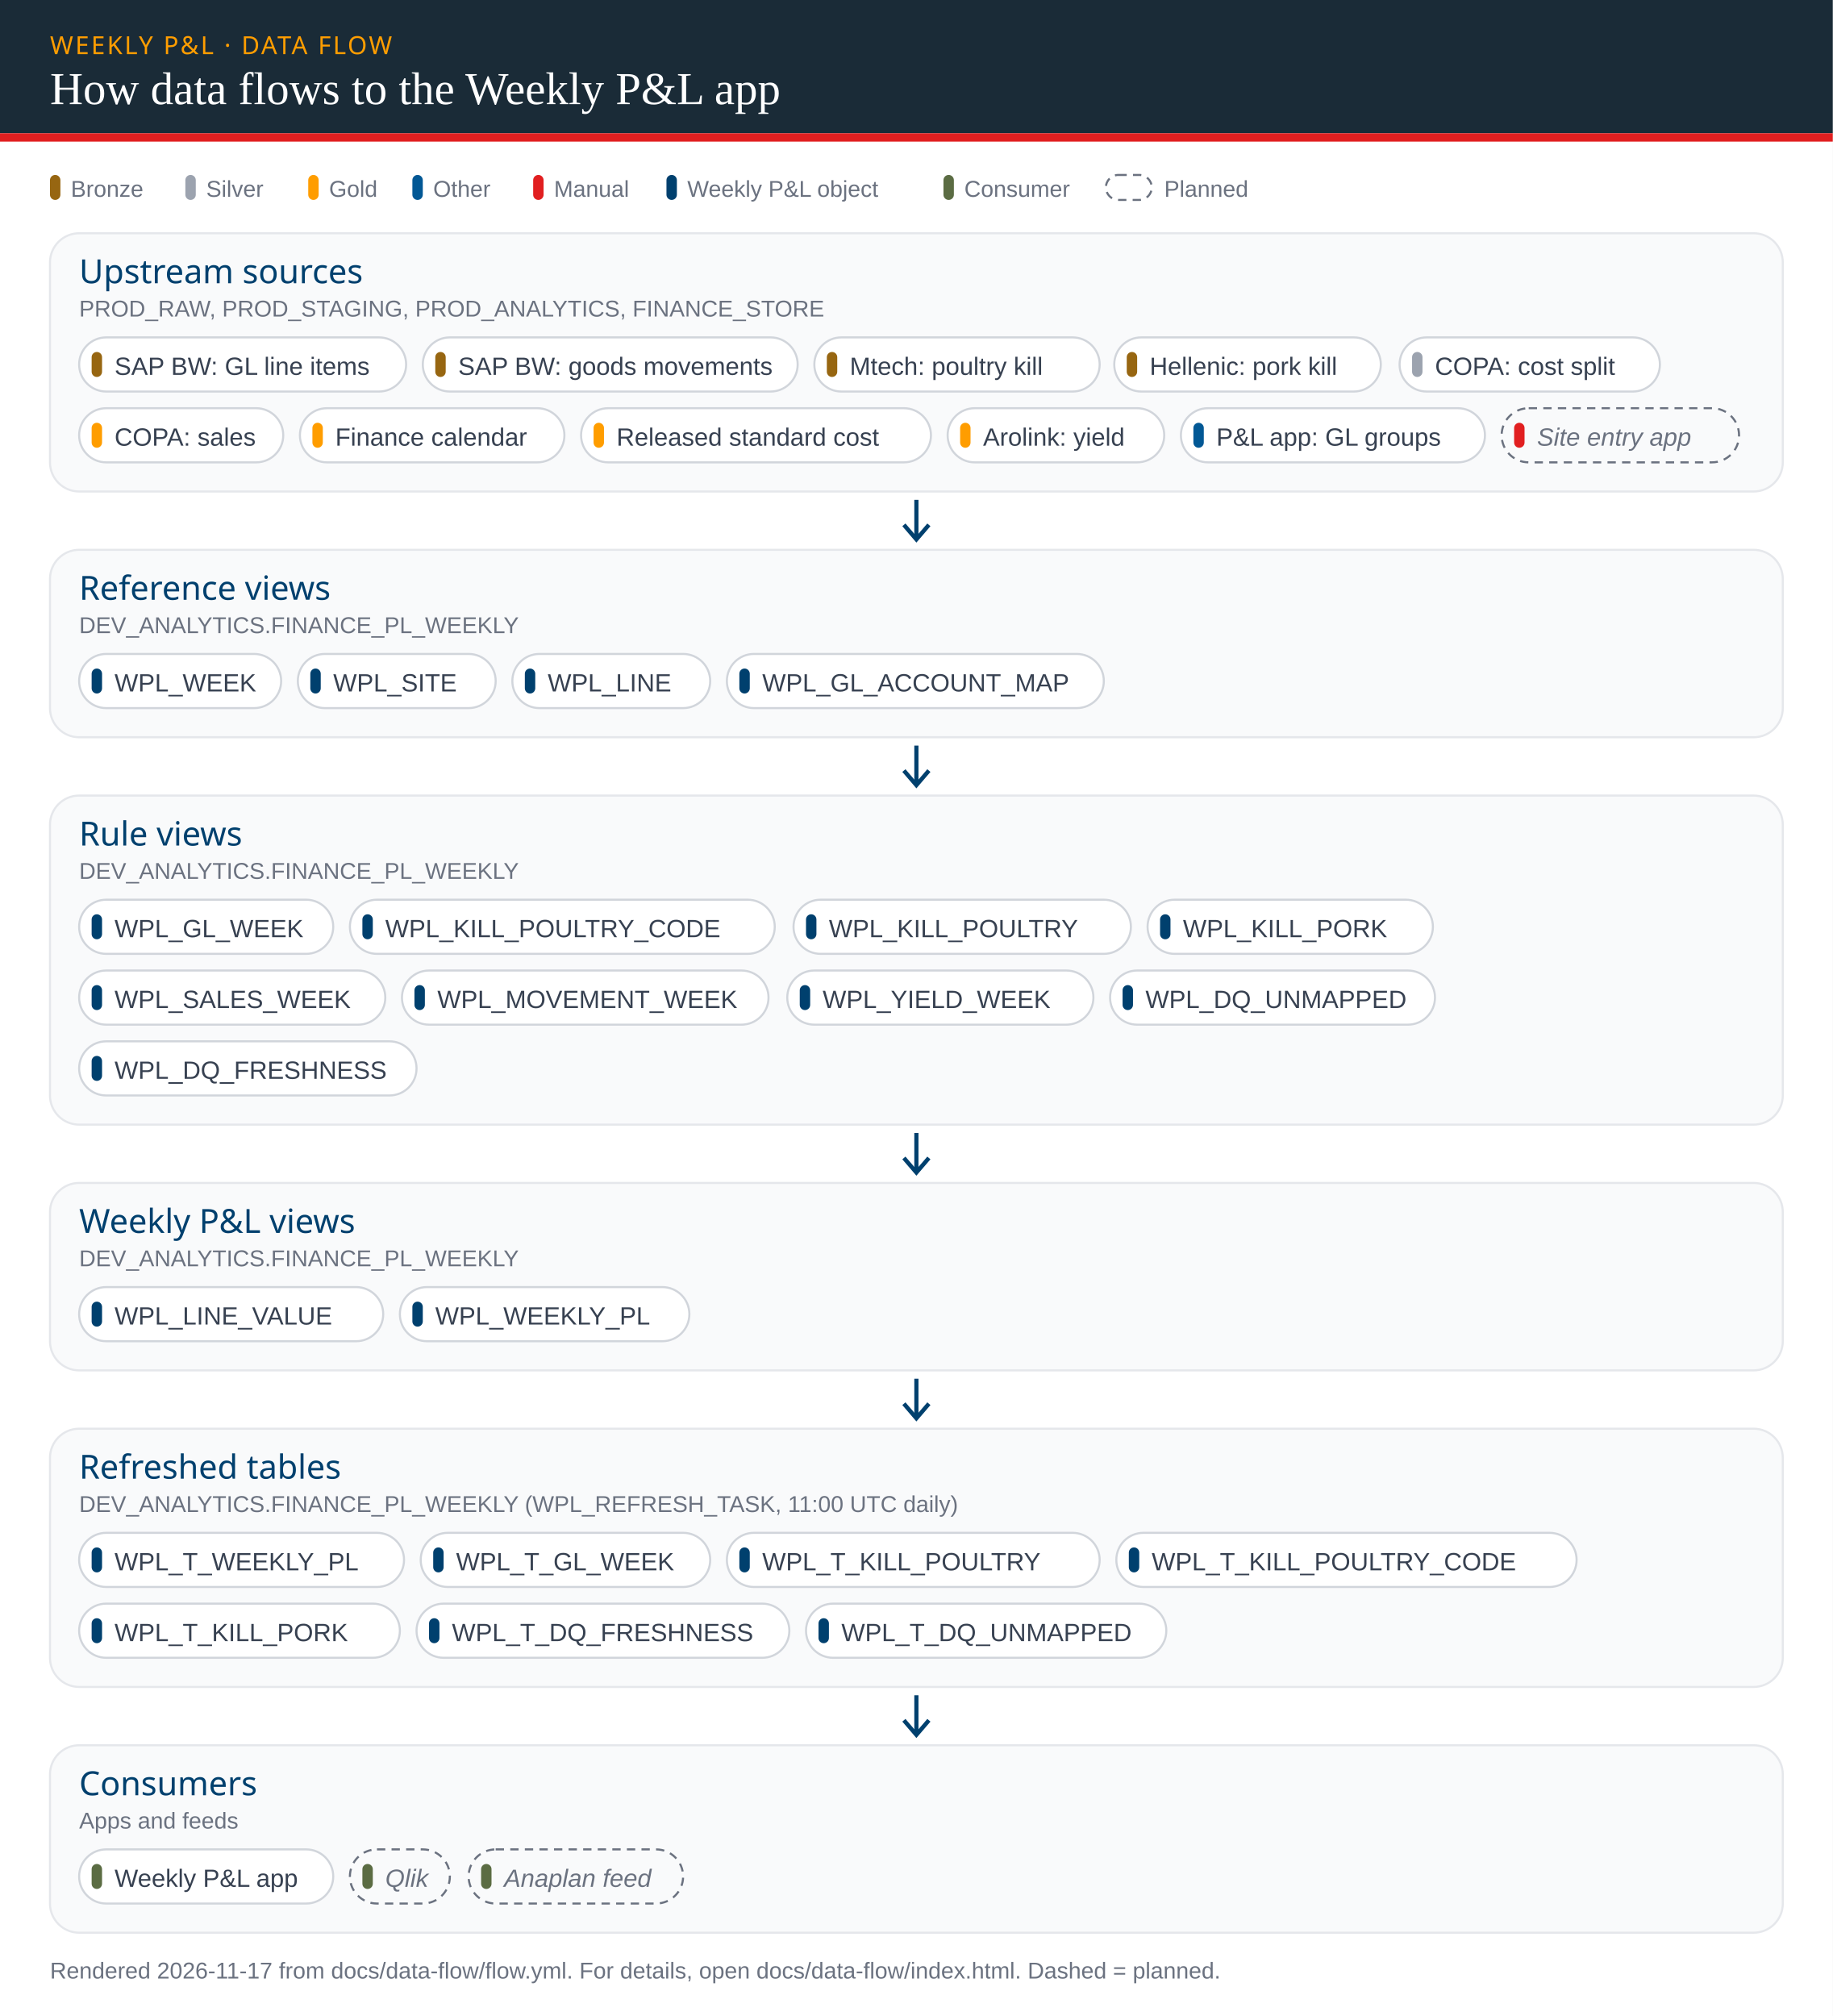
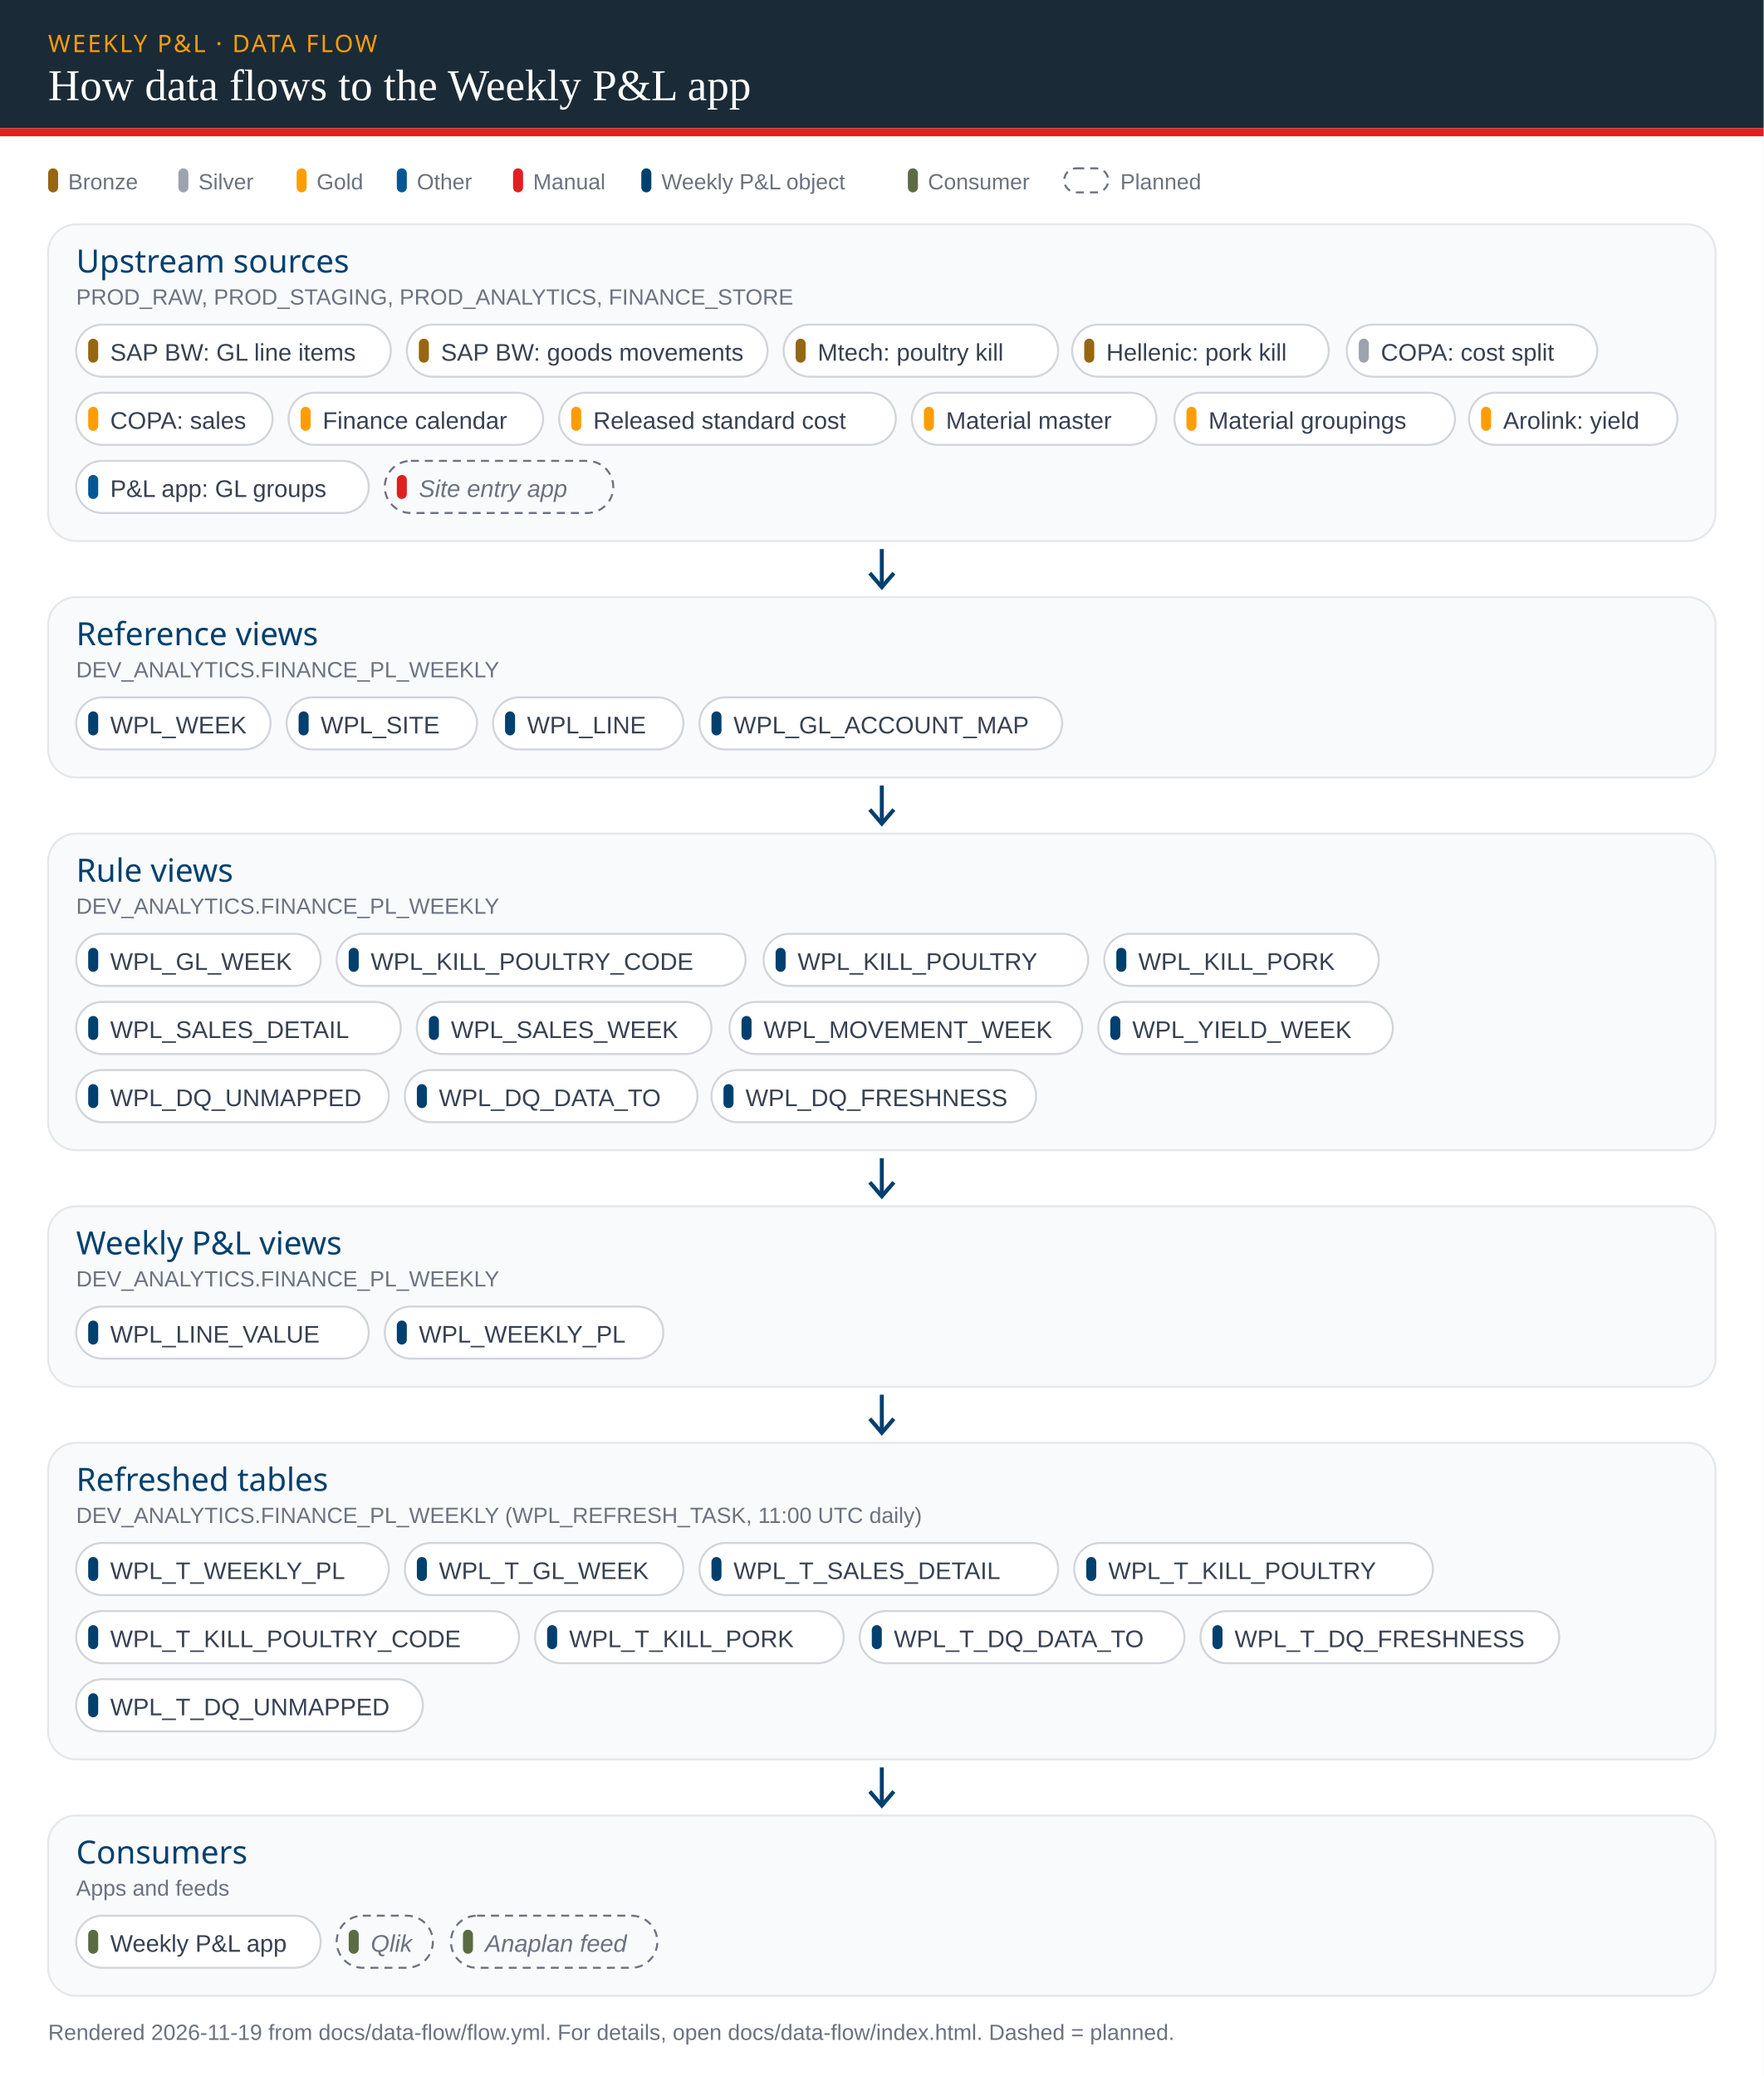
- <svg xmlns="http://www.w3.org/2000/svg" viewBox="0 0 880 968" width="880" height="968" role="img" aria-label="Data flow to the Weekly P&amp;L app" font-family="'Segoe UI', Arial, Helvetica, sans-serif">
+ <svg xmlns="http://www.w3.org/2000/svg" viewBox="0 0 880 1036" width="880" height="1036" role="img" aria-label="Data flow to the Weekly P&amp;L app" font-family="'Segoe UI', Arial, Helvetica, sans-serif">
  <style>
  .s-bronze { fill: #976611; } .s-silver { fill: #9CA3AF; } .s-gold { fill: #FF9D00; } .s-other { fill: #025895; } .s-manual { fill: #E11F20; } .s-own { fill: #00406E; } .s-consumer { fill: #5B6C43; }
  .bg { fill: #FFFFFF; } .t { fill: #374151; font-size: 12px; } .m { fill: #6B7280; } .small { font-size: 11px; }
  .h { fill: #00406E; font-family: 'Fjalla One', 'Arial Narrow', 'Segoe UI', sans-serif; font-size: 16px; }
  .eyebrow { fill: #FF9D00; font-family: 'Fjalla One', 'Arial Narrow', 'Segoe UI', sans-serif; font-size: 12px; letter-spacing: .08em; }
  .title { fill: #FFFFFF; font-family: moret, Georgia, 'Times New Roman', serif; font-size: 22px; }
  .band { fill: #F9FAFB; stroke: #E5E7EB; }
  .chip rect:first-child { fill: #FFFFFF; stroke: #D1D5DB; }
  .chip.planned rect:first-child, .legend-planned { fill: none; stroke: #6B7280; stroke-dasharray: 4 3; }
  .chip.planned text { fill: #6B7280; font-style: italic; }
  .arrow { stroke: #00406E; stroke-width: 2; fill: none; }
  @media (prefers-color-scheme: dark) {
    .bg { fill: #111827; } .t { fill: #E5E7EB; } .m { fill: #9CA3AF; } .h { fill: #7FB3E0; }
    .band { fill: #1F2937; stroke: #374151; } .chip rect:first-child { fill: #111827; stroke: #4B5563; }
    .chip.planned rect:first-child, .legend-planned { fill: none; stroke: #9CA3AF; } .chip.planned text { fill: #9CA3AF; }
    .arrow { stroke: #7FB3E0; }
    .s-bronze { fill: #C9973B; } .s-silver { fill: #9CA3AF; } .s-gold { fill: #FF9D00; } .s-other { fill: #9CC5EA; } .s-manual { fill: #F26B6C; } .s-own { fill: #7FB3E0; } .s-consumer { fill: #A3B88A; }
  }
</style>
-   <rect class="bg" x="0" y="0" width="880" height="968" />
+   <rect class="bg" x="0" y="0" width="880" height="1036" />
  <rect x="0" y="0" width="880" height="64" fill="#1A2B37" />
  <rect x="0" y="64" width="880" height="4" fill="#E11F20" />
  <text x="24" y="26" class="eyebrow">WEEKLY P&amp;L · DATA FLOW</text>
  <text x="24" y="50" class="title">How data flows to the Weekly P&amp;L app</text>
  <rect x="24" y="84" width="5" height="12" rx="2.5" class="s-bronze" />
  <text x="34" y="94.5" class="m small">Bronze</text>
  <rect x="89" y="84" width="5" height="12" rx="2.5" class="s-silver" />
  <text x="99" y="94.5" class="m small">Silver</text>
  <rect x="148" y="84" width="5" height="12" rx="2.5" class="s-gold" />
  <text x="158" y="94.5" class="m small">Gold</text>
  <rect x="198" y="84" width="5" height="12" rx="2.5" class="s-other" />
  <text x="208" y="94.5" class="m small">Other</text>
  <rect x="256" y="84" width="5" height="12" rx="2.5" class="s-manual" />
  <text x="266" y="94.5" class="m small">Manual</text>
  <rect x="320" y="84" width="5" height="12" rx="2.5" class="s-own" />
  <text x="330" y="94.5" class="m small">Weekly P&amp;L object</text>
  <rect x="453" y="84" width="5" height="12" rx="2.5" class="s-consumer" />
  <text x="463" y="94.5" class="m small">Consumer</text>
  <rect x="531" y="84" width="22" height="12" rx="6" class="legend-planned" />
  <text x="559" y="94.5" class="m small">Planned</text>
-   <rect x="24" y="112" width="832" height="124" rx="14" class="band" />
+   <rect x="24" y="112" width="832" height="158" rx="14" class="band" />
  <text x="38" y="136" class="h">Upstream sources</text>
  <text x="38" y="152" class="m small">PROD_RAW, PROD_STAGING, PROD_ANALYTICS, FINANCE_STORE</text>
  <g class="chip">
    <rect x="38" y="162" width="157" height="26" rx="13" />
    <rect x="44" y="169" width="5" height="12" rx="2.5" class="s-bronze" />
    <text x="55" y="180" class="t">SAP BW: GL line items</text>
  </g>
  <g class="chip">
    <rect x="203" y="162" width="180" height="26" rx="13" />
    <rect x="209" y="169" width="5" height="12" rx="2.5" class="s-bronze" />
    <text x="220" y="180" class="t">SAP BW: goods movements</text>
  </g>
  <g class="chip">
    <rect x="391" y="162" width="137" height="26" rx="13" />
    <rect x="397" y="169" width="5" height="12" rx="2.5" class="s-bronze" />
    <text x="408" y="180" class="t">Mtech: poultry kill</text>
  </g>
  <g class="chip">
    <rect x="535" y="162" width="128" height="26" rx="13" />
    <rect x="541" y="169" width="5" height="12" rx="2.5" class="s-bronze" />
    <text x="552" y="180" class="t">Hellenic: pork kill</text>
  </g>
  <g class="chip">
    <rect x="672" y="162" width="125" height="26" rx="13" />
    <rect x="678" y="169" width="5" height="12" rx="2.5" class="s-silver" />
    <text x="689" y="180" class="t">COPA: cost split</text>
  </g>
  <g class="chip">
    <rect x="38" y="196" width="98" height="26" rx="13" />
    <rect x="44" y="203" width="5" height="12" rx="2.5" class="s-gold" />
    <text x="55" y="214" class="t">COPA: sales</text>
  </g>
  <g class="chip">
    <rect x="144" y="196" width="127" height="26" rx="13" />
    <rect x="150" y="203" width="5" height="12" rx="2.5" class="s-gold" />
    <text x="161" y="214" class="t">Finance calendar</text>
  </g>
  <g class="chip">
    <rect x="279" y="196" width="168" height="26" rx="13" />
    <rect x="285" y="203" width="5" height="12" rx="2.5" class="s-gold" />
    <text x="296" y="214" class="t">Released standard cost</text>
  </g>
  <g class="chip">
-     <rect x="455" y="196" width="104" height="26" rx="13" />
+     <rect x="455" y="196" width="122" height="26" rx="13" />
    <rect x="461" y="203" width="5" height="12" rx="2.5" class="s-gold" />
-     <text x="472" y="214" class="t">Arolink: yield</text>
-   </g>
-   <g class="chip">
-     <rect x="567" y="196" width="146" height="26" rx="13" />
-     <rect x="573" y="203" width="5" height="12" rx="2.5" class="s-other" />
-     <text x="584" y="214" class="t">P&amp;L app: GL groups</text>
+     <text x="472" y="214" class="t">Material master</text>
+   </g>
+   <g class="chip">
+     <rect x="586" y="196" width="140" height="26" rx="13" />
+     <rect x="592" y="203" width="5" height="12" rx="2.5" class="s-gold" />
+     <text x="603" y="214" class="t">Material groupings</text>
+   </g>
+   <g class="chip">
+     <rect x="733" y="196" width="104" height="26" rx="13" />
+     <rect x="739" y="203" width="5" height="12" rx="2.5" class="s-gold" />
+     <text x="750" y="214" class="t">Arolink: yield</text>
+   </g>
+   <g class="chip">
+     <rect x="38" y="230" width="146" height="26" rx="13" />
+     <rect x="44" y="237" width="5" height="12" rx="2.5" class="s-other" />
+     <text x="55" y="248" class="t">P&amp;L app: GL groups</text>
  </g>
  <g class="chip planned">
-     <rect x="721" y="196" width="114" height="26" rx="13" />
-     <rect x="727" y="203" width="5" height="12" rx="2.5" class="s-manual" />
-     <text x="738" y="214" class="t">Site entry app</text>
-   </g>
-   <path d="M440.0,240 L440.0,258" class="arrow" />
-   <path d="M434.0,252 L440.0,259 L446.0,252" class="arrow" />
-   <rect x="24" y="264" width="832" height="90" rx="14" class="band" />
-   <text x="38" y="288" class="h">Reference views</text>
-   <text x="38" y="304" class="m small">DEV_ANALYTICS.FINANCE_PL_WEEKLY</text>
-   <g class="chip">
-     <rect x="38" y="314" width="97" height="26" rx="13" />
-     <rect x="44" y="321" width="5" height="12" rx="2.5" class="s-own" />
-     <text x="55" y="332" class="t">WPL_WEEK</text>
-   </g>
-   <g class="chip">
-     <rect x="143" y="314" width="95" height="26" rx="13" />
-     <rect x="149" y="321" width="5" height="12" rx="2.5" class="s-own" />
-     <text x="160" y="332" class="t">WPL_SITE</text>
-   </g>
-   <g class="chip">
-     <rect x="246" y="314" width="95" height="26" rx="13" />
-     <rect x="252" y="321" width="5" height="12" rx="2.5" class="s-own" />
-     <text x="263" y="332" class="t">WPL_LINE</text>
-   </g>
-   <g class="chip">
-     <rect x="349" y="314" width="181" height="26" rx="13" />
-     <rect x="355" y="321" width="5" height="12" rx="2.5" class="s-own" />
-     <text x="366" y="332" class="t">WPL_GL_ACCOUNT_MAP</text>
-   </g>
-   <path d="M440.0,358 L440.0,376" class="arrow" />
-   <path d="M434.0,370 L440.0,377 L446.0,370" class="arrow" />
-   <rect x="24" y="382" width="832" height="158" rx="14" class="band" />
-   <text x="38" y="406" class="h">Rule views</text>
-   <text x="38" y="422" class="m small">DEV_ANALYTICS.FINANCE_PL_WEEKLY</text>
-   <g class="chip">
-     <rect x="38" y="432" width="122" height="26" rx="13" />
-     <rect x="44" y="439" width="5" height="12" rx="2.5" class="s-own" />
-     <text x="55" y="450" class="t">WPL_GL_WEEK</text>
-   </g>
-   <g class="chip">
-     <rect x="168" y="432" width="204" height="26" rx="13" />
-     <rect x="174" y="439" width="5" height="12" rx="2.5" class="s-own" />
-     <text x="185" y="450" class="t">WPL_KILL_POULTRY_CODE</text>
-   </g>
-   <g class="chip">
-     <rect x="381" y="432" width="162" height="26" rx="13" />
-     <rect x="387" y="439" width="5" height="12" rx="2.5" class="s-own" />
-     <text x="398" y="450" class="t">WPL_KILL_POULTRY</text>
-   </g>
-   <g class="chip">
-     <rect x="551" y="432" width="137" height="26" rx="13" />
-     <rect x="557" y="439" width="5" height="12" rx="2.5" class="s-own" />
-     <text x="568" y="450" class="t">WPL_KILL_PORK</text>
-   </g>
-   <g class="chip">
-     <rect x="38" y="466" width="147" height="26" rx="13" />
+     <rect x="192" y="230" width="114" height="26" rx="13" />
+     <rect x="198" y="237" width="5" height="12" rx="2.5" class="s-manual" />
+     <text x="209" y="248" class="t">Site entry app</text>
+   </g>
+   <path d="M440.0,274 L440.0,292" class="arrow" />
+   <path d="M434.0,286 L440.0,293 L446.0,286" class="arrow" />
+   <rect x="24" y="298" width="832" height="90" rx="14" class="band" />
+   <text x="38" y="322" class="h">Reference views</text>
+   <text x="38" y="338" class="m small">DEV_ANALYTICS.FINANCE_PL_WEEKLY</text>
+   <g class="chip">
+     <rect x="38" y="348" width="97" height="26" rx="13" />
+     <rect x="44" y="355" width="5" height="12" rx="2.5" class="s-own" />
+     <text x="55" y="366" class="t">WPL_WEEK</text>
+   </g>
+   <g class="chip">
+     <rect x="143" y="348" width="95" height="26" rx="13" />
+     <rect x="149" y="355" width="5" height="12" rx="2.5" class="s-own" />
+     <text x="160" y="366" class="t">WPL_SITE</text>
+   </g>
+   <g class="chip">
+     <rect x="246" y="348" width="95" height="26" rx="13" />
+     <rect x="252" y="355" width="5" height="12" rx="2.5" class="s-own" />
+     <text x="263" y="366" class="t">WPL_LINE</text>
+   </g>
+   <g class="chip">
+     <rect x="349" y="348" width="181" height="26" rx="13" />
+     <rect x="355" y="355" width="5" height="12" rx="2.5" class="s-own" />
+     <text x="366" y="366" class="t">WPL_GL_ACCOUNT_MAP</text>
+   </g>
+   <path d="M440.0,392 L440.0,410" class="arrow" />
+   <path d="M434.0,404 L440.0,411 L446.0,404" class="arrow" />
+   <rect x="24" y="416" width="832" height="158" rx="14" class="band" />
+   <text x="38" y="440" class="h">Rule views</text>
+   <text x="38" y="456" class="m small">DEV_ANALYTICS.FINANCE_PL_WEEKLY</text>
+   <g class="chip">
+     <rect x="38" y="466" width="122" height="26" rx="13" />
    <rect x="44" y="473" width="5" height="12" rx="2.5" class="s-own" />
-     <text x="55" y="484" class="t">WPL_SALES_WEEK</text>
-   </g>
-   <g class="chip">
-     <rect x="193" y="466" width="176" height="26" rx="13" />
-     <rect x="199" y="473" width="5" height="12" rx="2.5" class="s-own" />
-     <text x="210" y="484" class="t">WPL_MOVEMENT_WEEK</text>
-   </g>
-   <g class="chip">
-     <rect x="378" y="466" width="147" height="26" rx="13" />
-     <rect x="384" y="473" width="5" height="12" rx="2.5" class="s-own" />
-     <text x="395" y="484" class="t">WPL_YIELD_WEEK</text>
-   </g>
-   <g class="chip">
-     <rect x="533" y="466" width="156" height="26" rx="13" />
-     <rect x="539" y="473" width="5" height="12" rx="2.5" class="s-own" />
-     <text x="550" y="484" class="t">WPL_DQ_UNMAPPED</text>
+     <text x="55" y="484" class="t">WPL_GL_WEEK</text>
+   </g>
+   <g class="chip">
+     <rect x="168" y="466" width="204" height="26" rx="13" />
+     <rect x="174" y="473" width="5" height="12" rx="2.5" class="s-own" />
+     <text x="185" y="484" class="t">WPL_KILL_POULTRY_CODE</text>
+   </g>
+   <g class="chip">
+     <rect x="381" y="466" width="162" height="26" rx="13" />
+     <rect x="387" y="473" width="5" height="12" rx="2.5" class="s-own" />
+     <text x="398" y="484" class="t">WPL_KILL_POULTRY</text>
+   </g>
+   <g class="chip">
+     <rect x="551" y="466" width="137" height="26" rx="13" />
+     <rect x="557" y="473" width="5" height="12" rx="2.5" class="s-own" />
+     <text x="568" y="484" class="t">WPL_KILL_PORK</text>
  </g>
  <g class="chip">
    <rect x="38" y="500" width="162" height="26" rx="13" />
    <rect x="44" y="507" width="5" height="12" rx="2.5" class="s-own" />
-     <text x="55" y="518" class="t">WPL_DQ_FRESHNESS</text>
-   </g>
-   <path d="M440.0,544 L440.0,562" class="arrow" />
-   <path d="M434.0,556 L440.0,563 L446.0,556" class="arrow" />
-   <rect x="24" y="568" width="832" height="90" rx="14" class="band" />
-   <text x="38" y="592" class="h">Weekly P&amp;L views</text>
-   <text x="38" y="608" class="m small">DEV_ANALYTICS.FINANCE_PL_WEEKLY</text>
-   <g class="chip">
-     <rect x="38" y="618" width="146" height="26" rx="13" />
-     <rect x="44" y="625" width="5" height="12" rx="2.5" class="s-own" />
-     <text x="55" y="636" class="t">WPL_LINE_VALUE</text>
-   </g>
-   <g class="chip">
-     <rect x="192" y="618" width="139" height="26" rx="13" />
-     <rect x="198" y="625" width="5" height="12" rx="2.5" class="s-own" />
-     <text x="209" y="636" class="t">WPL_WEEKLY_PL</text>
-   </g>
-   <path d="M440.0,662 L440.0,680" class="arrow" />
-   <path d="M434.0,674 L440.0,681 L446.0,674" class="arrow" />
-   <rect x="24" y="686" width="832" height="124" rx="14" class="band" />
-   <text x="38" y="710" class="h">Refreshed tables</text>
-   <text x="38" y="726" class="m small">DEV_ANALYTICS.FINANCE_PL_WEEKLY (WPL_REFRESH_TASK, 11:00 UTC daily)</text>
-   <g class="chip">
-     <rect x="38" y="736" width="156" height="26" rx="13" />
-     <rect x="44" y="743" width="5" height="12" rx="2.5" class="s-own" />
-     <text x="55" y="754" class="t">WPL_T_WEEKLY_PL</text>
-   </g>
-   <g class="chip">
-     <rect x="202" y="736" width="139" height="26" rx="13" />
-     <rect x="208" y="743" width="5" height="12" rx="2.5" class="s-own" />
-     <text x="219" y="754" class="t">WPL_T_GL_WEEK</text>
-   </g>
-   <g class="chip">
-     <rect x="349" y="736" width="179" height="26" rx="13" />
-     <rect x="355" y="743" width="5" height="12" rx="2.5" class="s-own" />
-     <text x="366" y="754" class="t">WPL_T_KILL_POULTRY</text>
-   </g>
-   <g class="chip">
-     <rect x="536" y="736" width="221" height="26" rx="13" />
-     <rect x="542" y="743" width="5" height="12" rx="2.5" class="s-own" />
-     <text x="553" y="754" class="t">WPL_T_KILL_POULTRY_CODE</text>
-   </g>
-   <g class="chip">
-     <rect x="38" y="770" width="154" height="26" rx="13" />
+     <text x="55" y="518" class="t">WPL_SALES_DETAIL</text>
+   </g>
+   <g class="chip">
+     <rect x="208" y="500" width="147" height="26" rx="13" />
+     <rect x="214" y="507" width="5" height="12" rx="2.5" class="s-own" />
+     <text x="225" y="518" class="t">WPL_SALES_WEEK</text>
+   </g>
+   <g class="chip">
+     <rect x="364" y="500" width="176" height="26" rx="13" />
+     <rect x="370" y="507" width="5" height="12" rx="2.5" class="s-own" />
+     <text x="381" y="518" class="t">WPL_MOVEMENT_WEEK</text>
+   </g>
+   <g class="chip">
+     <rect x="548" y="500" width="147" height="26" rx="13" />
+     <rect x="554" y="507" width="5" height="12" rx="2.5" class="s-own" />
+     <text x="565" y="518" class="t">WPL_YIELD_WEEK</text>
+   </g>
+   <g class="chip">
+     <rect x="38" y="534" width="156" height="26" rx="13" />
+     <rect x="44" y="541" width="5" height="12" rx="2.5" class="s-own" />
+     <text x="55" y="552" class="t">WPL_DQ_UNMAPPED</text>
+   </g>
+   <g class="chip">
+     <rect x="202" y="534" width="146" height="26" rx="13" />
+     <rect x="208" y="541" width="5" height="12" rx="2.5" class="s-own" />
+     <text x="219" y="552" class="t">WPL_DQ_DATA_TO</text>
+   </g>
+   <g class="chip">
+     <rect x="355" y="534" width="162" height="26" rx="13" />
+     <rect x="361" y="541" width="5" height="12" rx="2.5" class="s-own" />
+     <text x="372" y="552" class="t">WPL_DQ_FRESHNESS</text>
+   </g>
+   <path d="M440.0,578 L440.0,596" class="arrow" />
+   <path d="M434.0,590 L440.0,597 L446.0,590" class="arrow" />
+   <rect x="24" y="602" width="832" height="90" rx="14" class="band" />
+   <text x="38" y="626" class="h">Weekly P&amp;L views</text>
+   <text x="38" y="642" class="m small">DEV_ANALYTICS.FINANCE_PL_WEEKLY</text>
+   <g class="chip">
+     <rect x="38" y="652" width="146" height="26" rx="13" />
+     <rect x="44" y="659" width="5" height="12" rx="2.5" class="s-own" />
+     <text x="55" y="670" class="t">WPL_LINE_VALUE</text>
+   </g>
+   <g class="chip">
+     <rect x="192" y="652" width="139" height="26" rx="13" />
+     <rect x="198" y="659" width="5" height="12" rx="2.5" class="s-own" />
+     <text x="209" y="670" class="t">WPL_WEEKLY_PL</text>
+   </g>
+   <path d="M440.0,696 L440.0,714" class="arrow" />
+   <path d="M434.0,708 L440.0,715 L446.0,708" class="arrow" />
+   <rect x="24" y="720" width="832" height="158" rx="14" class="band" />
+   <text x="38" y="744" class="h">Refreshed tables</text>
+   <text x="38" y="760" class="m small">DEV_ANALYTICS.FINANCE_PL_WEEKLY (WPL_REFRESH_TASK, 11:00 UTC daily)</text>
+   <g class="chip">
+     <rect x="38" y="770" width="156" height="26" rx="13" />
    <rect x="44" y="777" width="5" height="12" rx="2.5" class="s-own" />
-     <text x="55" y="788" class="t">WPL_T_KILL_PORK</text>
-   </g>
-   <g class="chip">
-     <rect x="200" y="770" width="179" height="26" rx="13" />
-     <rect x="206" y="777" width="5" height="12" rx="2.5" class="s-own" />
-     <text x="217" y="788" class="t">WPL_T_DQ_FRESHNESS</text>
-   </g>
-   <g class="chip">
-     <rect x="387" y="770" width="173" height="26" rx="13" />
-     <rect x="393" y="777" width="5" height="12" rx="2.5" class="s-own" />
-     <text x="404" y="788" class="t">WPL_T_DQ_UNMAPPED</text>
-   </g>
-   <path d="M440.0,814 L440.0,832" class="arrow" />
-   <path d="M434.0,826 L440.0,833 L446.0,826" class="arrow" />
-   <rect x="24" y="838" width="832" height="90" rx="14" class="band" />
-   <text x="38" y="862" class="h">Consumers</text>
-   <text x="38" y="878" class="m small">Apps and feeds</text>
-   <g class="chip">
-     <rect x="38" y="888" width="122" height="26" rx="13" />
-     <rect x="44" y="895" width="5" height="12" rx="2.5" class="s-consumer" />
-     <text x="55" y="906" class="t">Weekly P&amp;L app</text>
+     <text x="55" y="788" class="t">WPL_T_WEEKLY_PL</text>
+   </g>
+   <g class="chip">
+     <rect x="202" y="770" width="139" height="26" rx="13" />
+     <rect x="208" y="777" width="5" height="12" rx="2.5" class="s-own" />
+     <text x="219" y="788" class="t">WPL_T_GL_WEEK</text>
+   </g>
+   <g class="chip">
+     <rect x="349" y="770" width="179" height="26" rx="13" />
+     <rect x="355" y="777" width="5" height="12" rx="2.5" class="s-own" />
+     <text x="366" y="788" class="t">WPL_T_SALES_DETAIL</text>
+   </g>
+   <g class="chip">
+     <rect x="536" y="770" width="179" height="26" rx="13" />
+     <rect x="542" y="777" width="5" height="12" rx="2.5" class="s-own" />
+     <text x="553" y="788" class="t">WPL_T_KILL_POULTRY</text>
+   </g>
+   <g class="chip">
+     <rect x="38" y="804" width="221" height="26" rx="13" />
+     <rect x="44" y="811" width="5" height="12" rx="2.5" class="s-own" />
+     <text x="55" y="822" class="t">WPL_T_KILL_POULTRY_CODE</text>
+   </g>
+   <g class="chip">
+     <rect x="267" y="804" width="154" height="26" rx="13" />
+     <rect x="273" y="811" width="5" height="12" rx="2.5" class="s-own" />
+     <text x="284" y="822" class="t">WPL_T_KILL_PORK</text>
+   </g>
+   <g class="chip">
+     <rect x="429" y="804" width="162" height="26" rx="13" />
+     <rect x="435" y="811" width="5" height="12" rx="2.5" class="s-own" />
+     <text x="446" y="822" class="t">WPL_T_DQ_DATA_TO</text>
+   </g>
+   <g class="chip">
+     <rect x="599" y="804" width="179" height="26" rx="13" />
+     <rect x="605" y="811" width="5" height="12" rx="2.5" class="s-own" />
+     <text x="616" y="822" class="t">WPL_T_DQ_FRESHNESS</text>
+   </g>
+   <g class="chip">
+     <rect x="38" y="838" width="173" height="26" rx="13" />
+     <rect x="44" y="845" width="5" height="12" rx="2.5" class="s-own" />
+     <text x="55" y="856" class="t">WPL_T_DQ_UNMAPPED</text>
+   </g>
+   <path d="M440.0,882 L440.0,900" class="arrow" />
+   <path d="M434.0,894 L440.0,901 L446.0,894" class="arrow" />
+   <rect x="24" y="906" width="832" height="90" rx="14" class="band" />
+   <text x="38" y="930" class="h">Consumers</text>
+   <text x="38" y="946" class="m small">Apps and feeds</text>
+   <g class="chip">
+     <rect x="38" y="956" width="122" height="26" rx="13" />
+     <rect x="44" y="963" width="5" height="12" rx="2.5" class="s-consumer" />
+     <text x="55" y="974" class="t">Weekly P&amp;L app</text>
  </g>
  <g class="chip planned">
-     <rect x="168" y="888" width="48" height="26" rx="13" />
-     <rect x="174" y="895" width="5" height="12" rx="2.5" class="s-consumer" />
-     <text x="185" y="906" class="t">Qlik</text>
+     <rect x="168" y="956" width="48" height="26" rx="13" />
+     <rect x="174" y="963" width="5" height="12" rx="2.5" class="s-consumer" />
+     <text x="185" y="974" class="t">Qlik</text>
  </g>
  <g class="chip planned">
-     <rect x="225" y="888" width="103" height="26" rx="13" />
-     <rect x="231" y="895" width="5" height="12" rx="2.5" class="s-consumer" />
-     <text x="242" y="906" class="t">Anaplan feed</text>
-   </g>
-   <text x="24" y="950" class="m small">Rendered 2026-11-17 from docs/data-flow/flow.yml. For details, open docs/data-flow/index.html. Dashed = planned.</text>
+     <rect x="225" y="956" width="103" height="26" rx="13" />
+     <rect x="231" y="963" width="5" height="12" rx="2.5" class="s-consumer" />
+     <text x="242" y="974" class="t">Anaplan feed</text>
+   </g>
+   <text x="24" y="1018" class="m small">Rendered 2026-11-19 from docs/data-flow/flow.yml. For details, open docs/data-flow/index.html. Dashed = planned.</text>
</svg>
